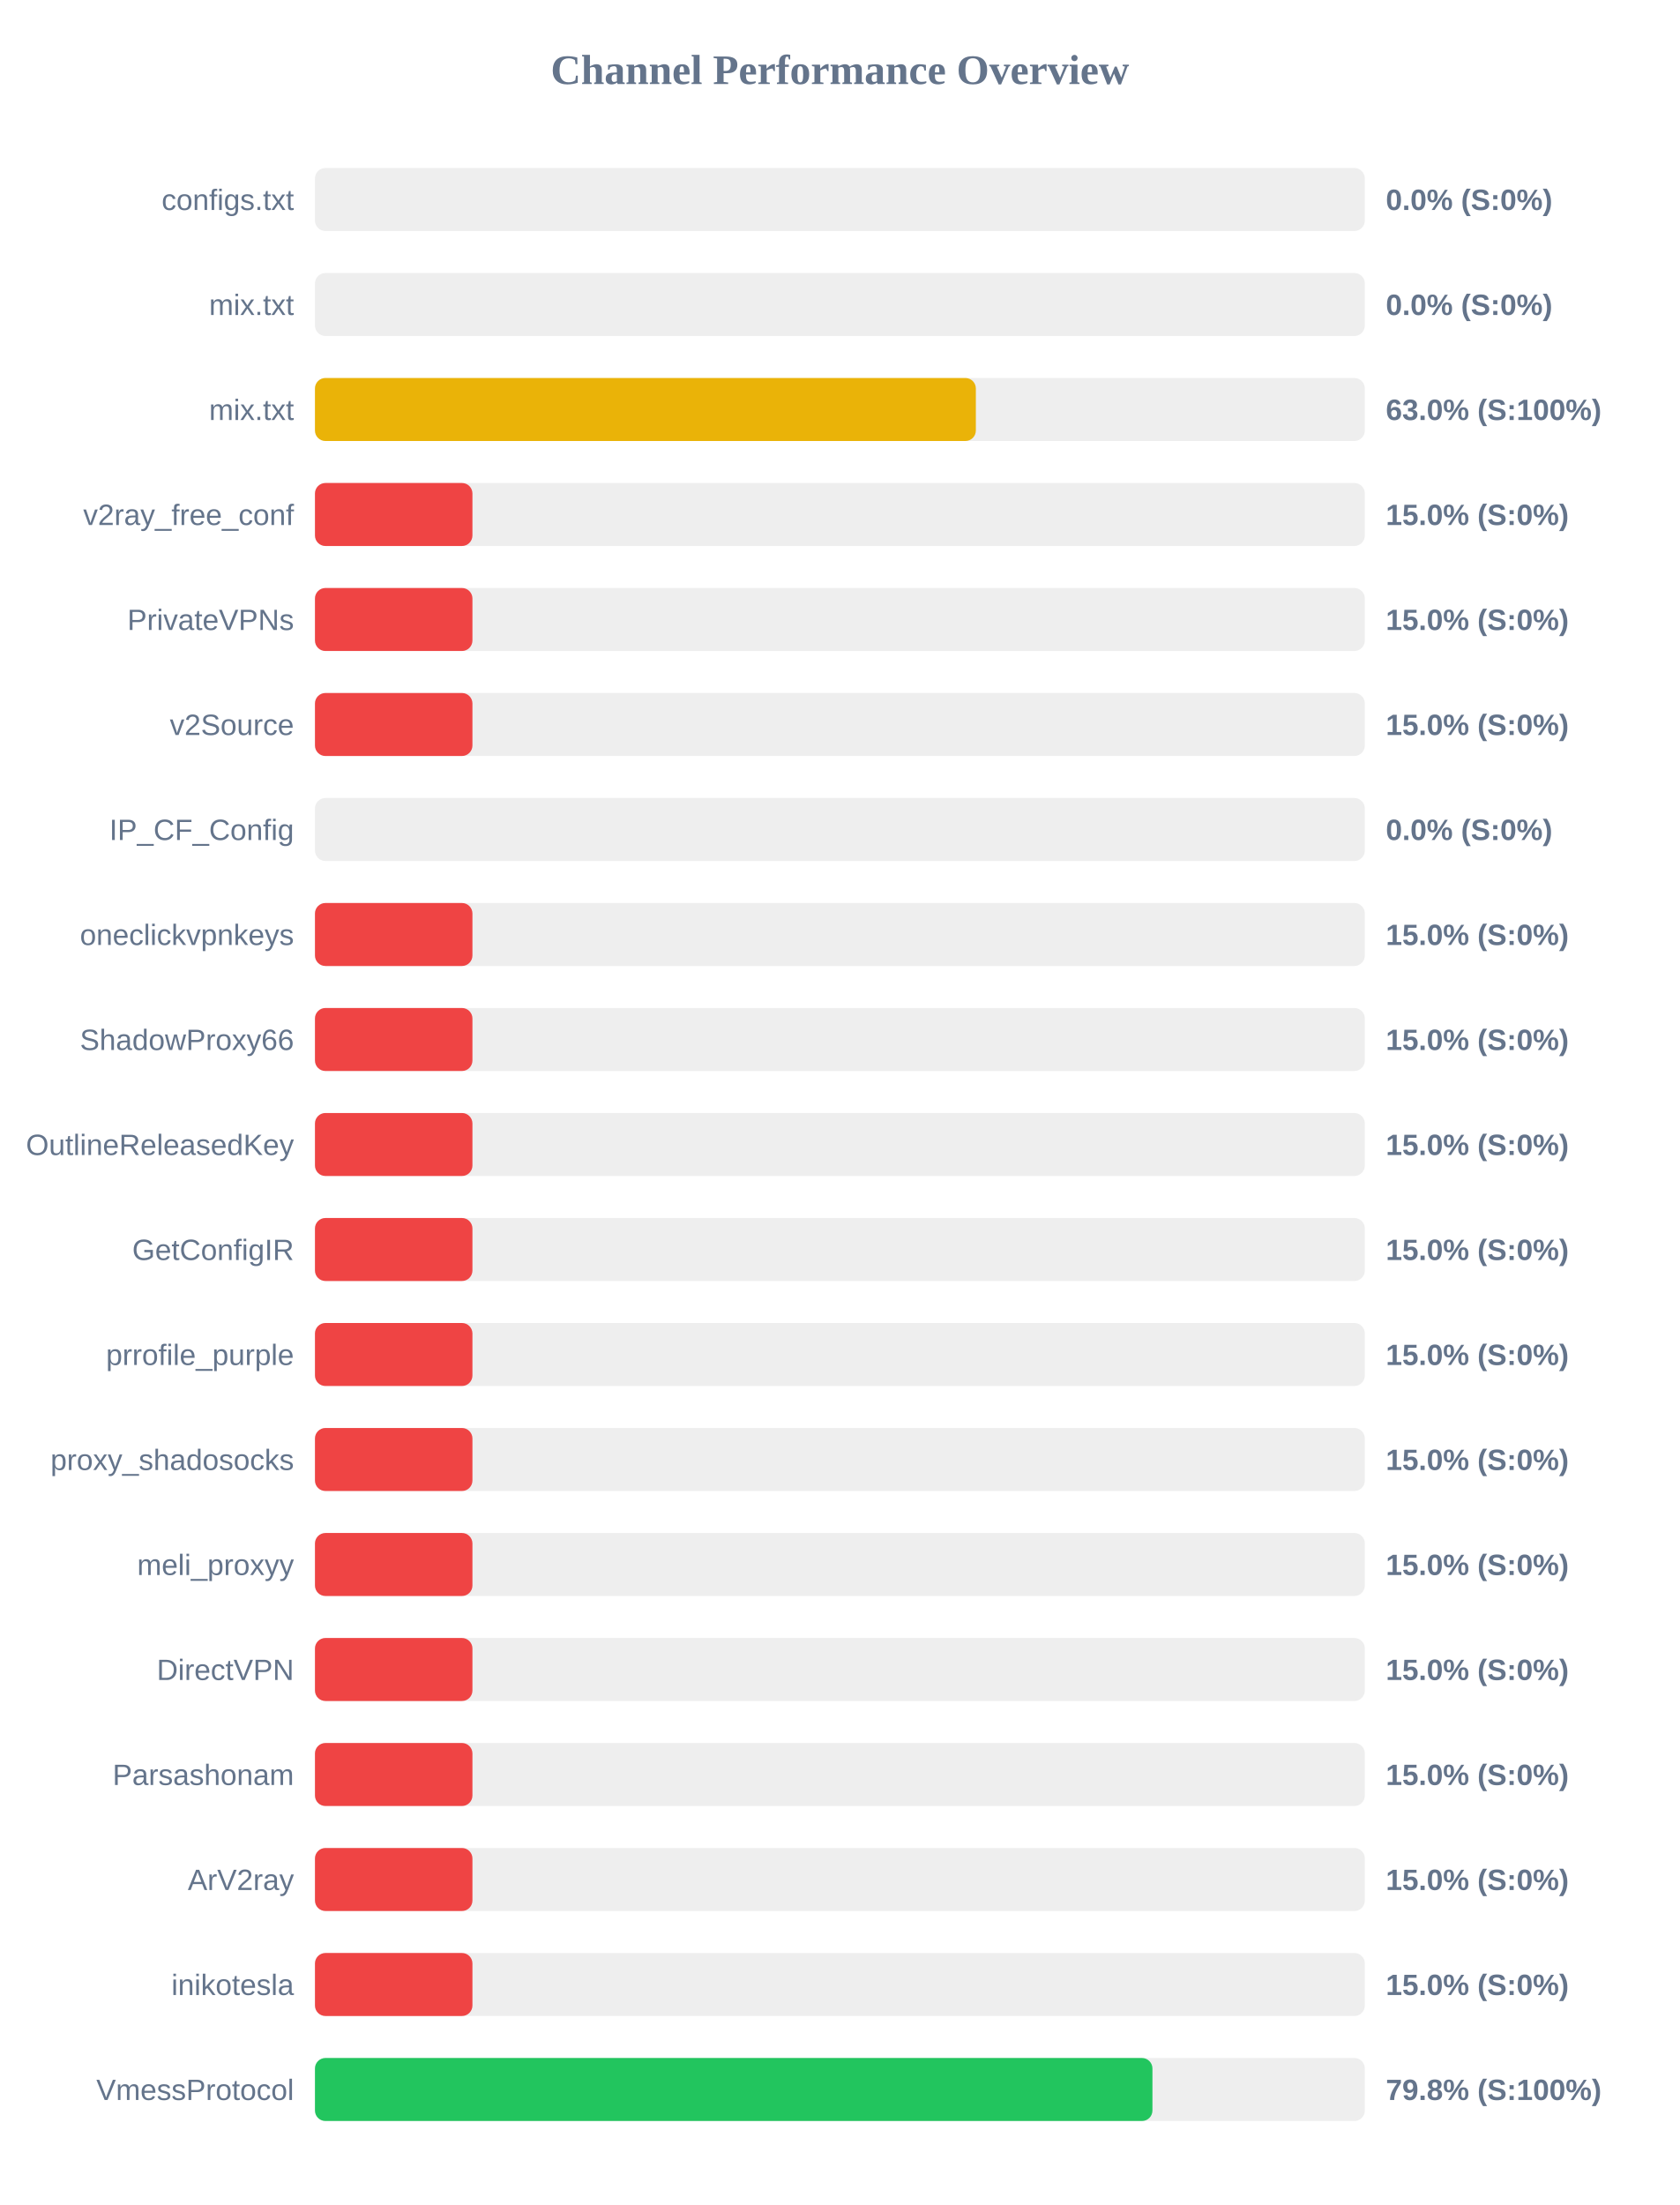
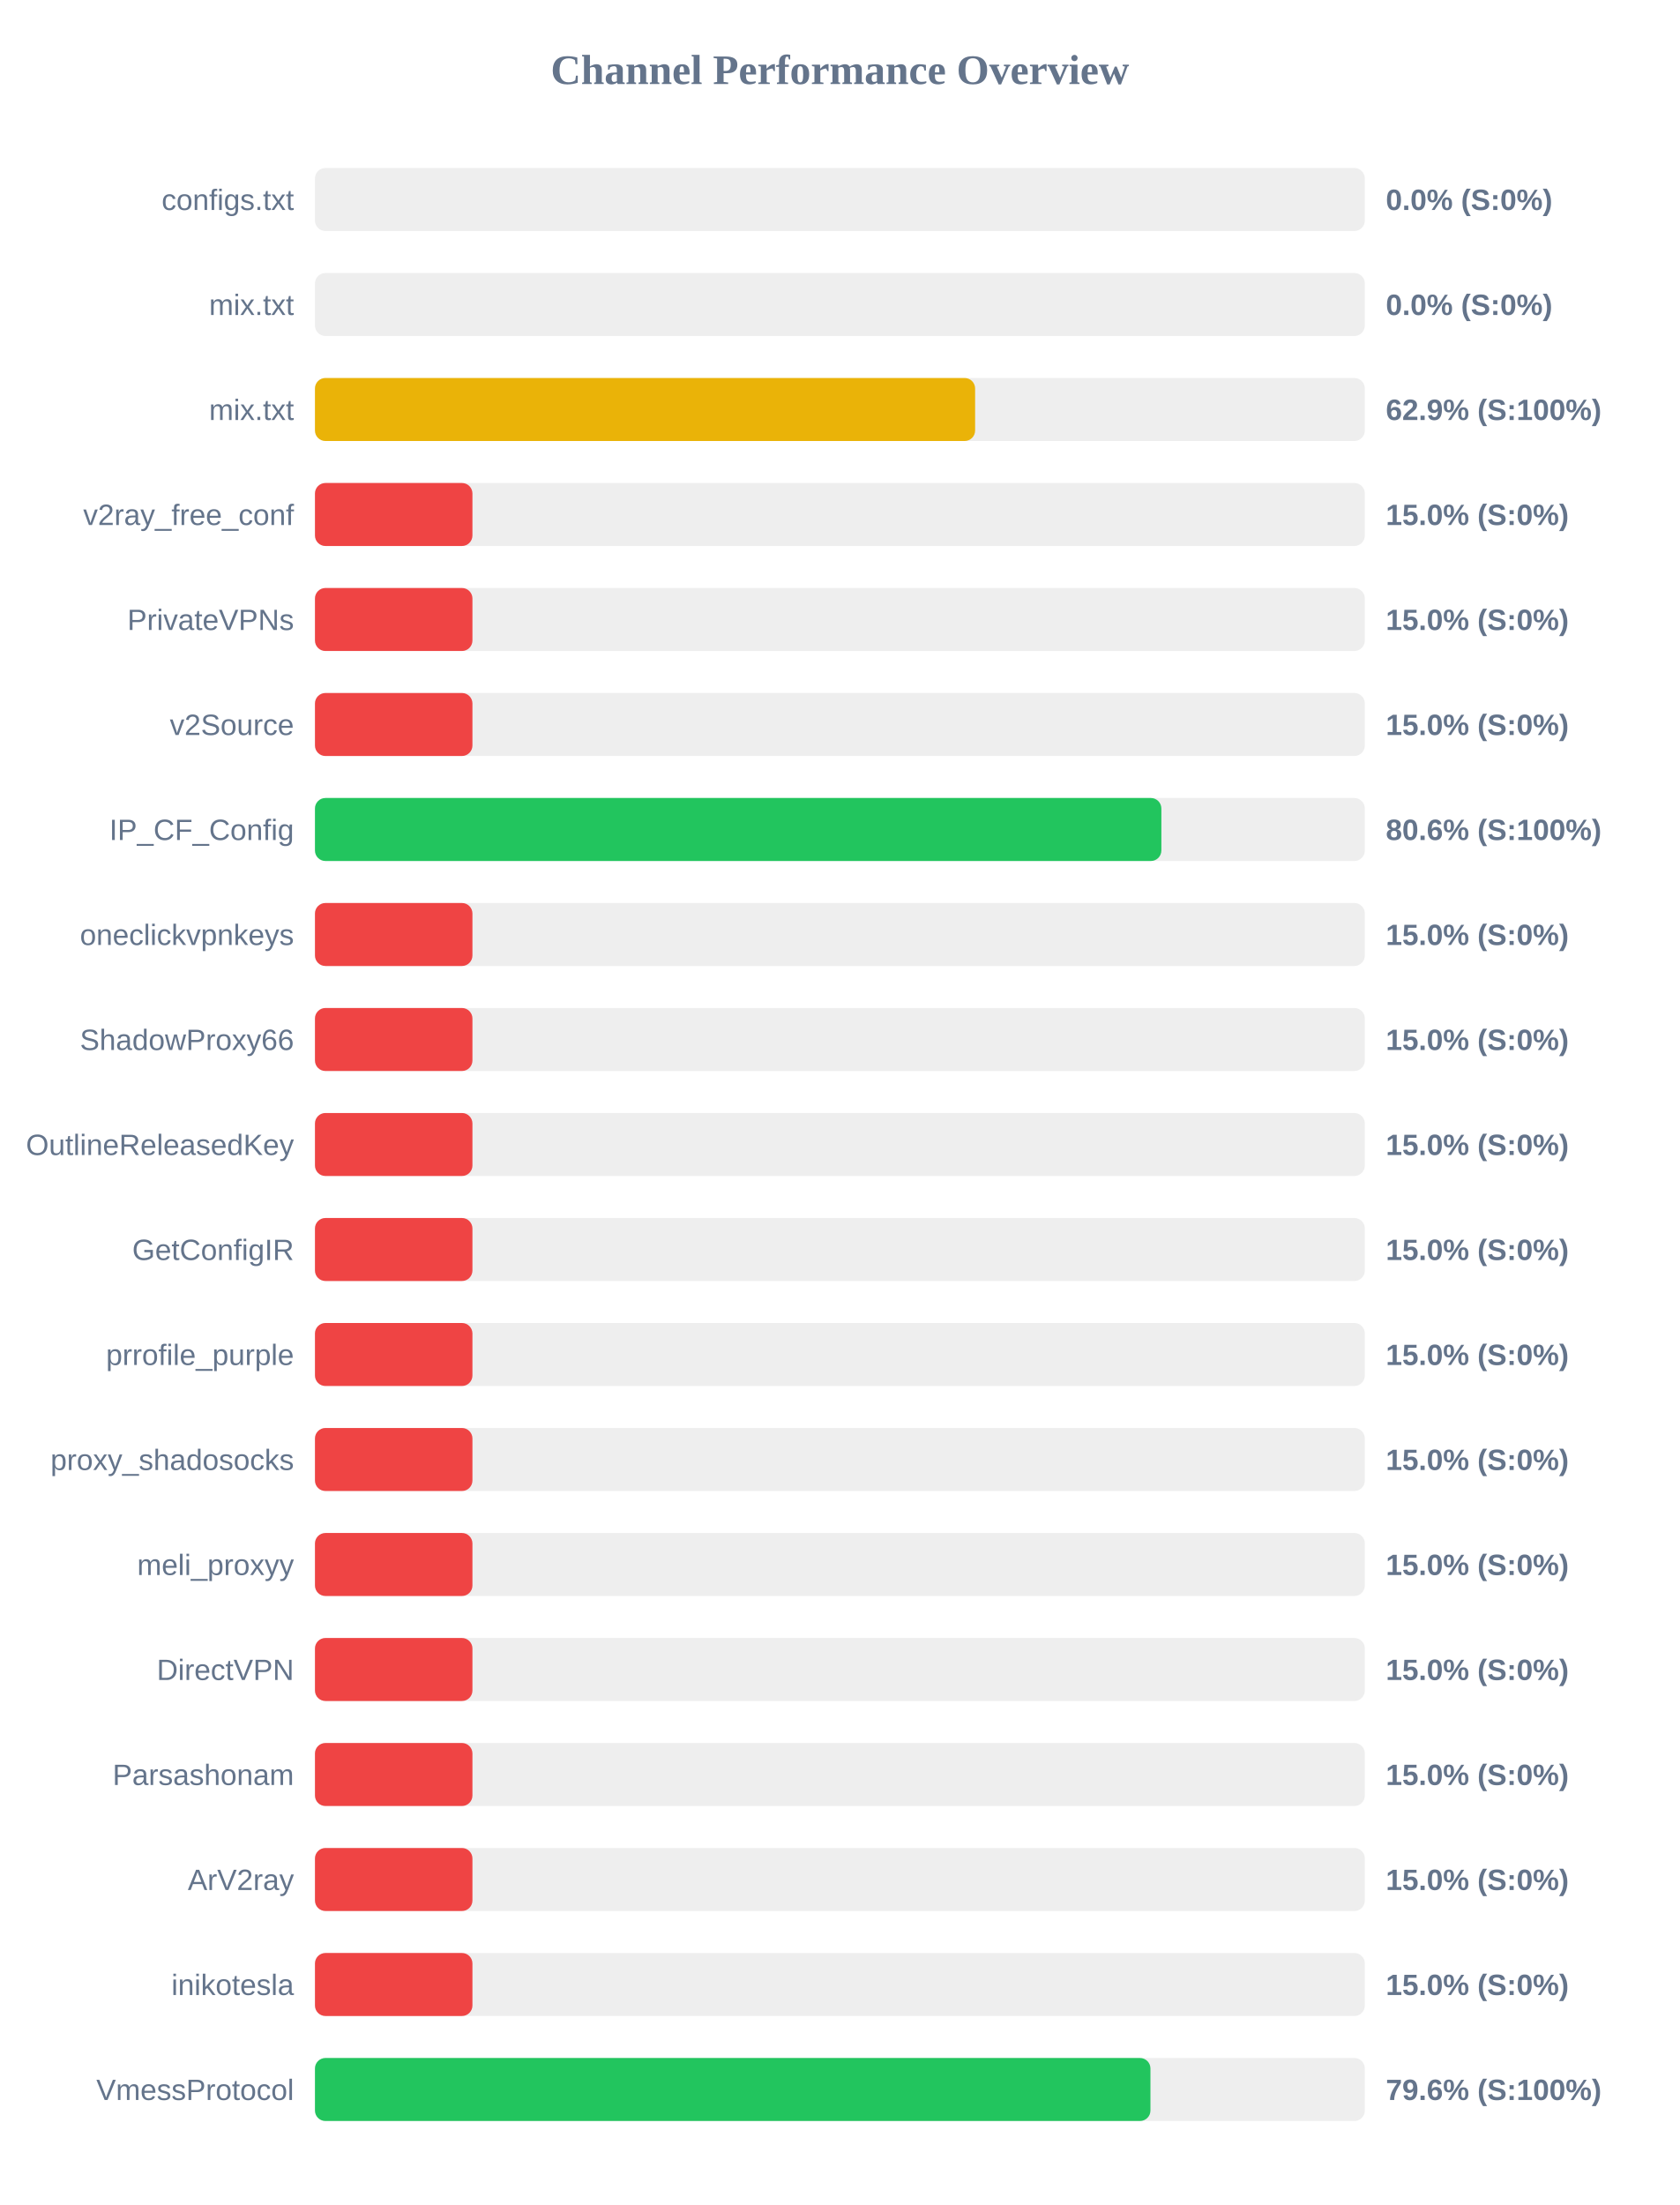
<svg xmlns="http://www.w3.org/2000/svg" width="800" height="1050" version="1.1">
  <style>
        .row { font: 14px Arial; fill: #64748b; }
        .score { font: bold 14px Arial; fill: #64748b; }
    </style>
  <text x="400" y="40" text-anchor="middle" font-size="20px" font-weight="bold" fill="#64748b">Channel Performance Overview</text>
  <rect x="150" y="80" width="500" height="30" fill="#eee" rx="5" />
  <rect x="150" y="80" width="0.0" height="30" fill="#ef4444" rx="5" />
  <text x="140" y="100" text-anchor="end" class="row">configs.txt</text>
  <text x="660" y="100" text-anchor="start" class="score">0.0% (S:0%)</text>
  <rect x="150" y="130" width="500" height="30" fill="#eee" rx="5" />
  <rect x="150" y="130" width="0.0" height="30" fill="#ef4444" rx="5" />
  <text x="140" y="150" text-anchor="end" class="row">mix.txt</text>
  <text x="660" y="150" text-anchor="start" class="score">0.0% (S:0%)</text>
  <rect x="150" y="180" width="500" height="30" fill="#eee" rx="5" />
-   <rect x="150" y="180" width="314.75" height="30" fill="#eab308" rx="5" />
+   <rect x="150" y="180" width="314.4" height="30" fill="#eab308" rx="5" />
  <text x="140" y="200" text-anchor="end" class="row">mix.txt</text>
-   <text x="660" y="200" text-anchor="start" class="score">63.0% (S:100%)</text>
+   <text x="660" y="200" text-anchor="start" class="score">62.9% (S:100%)</text>
  <rect x="150" y="230" width="500" height="30" fill="#eee" rx="5" />
  <rect x="150" y="230" width="75.0" height="30" fill="#ef4444" rx="5" />
  <text x="140" y="250" text-anchor="end" class="row">v2ray_free_conf</text>
  <text x="660" y="250" text-anchor="start" class="score">15.0% (S:0%)</text>
  <rect x="150" y="280" width="500" height="30" fill="#eee" rx="5" />
  <rect x="150" y="280" width="75.0" height="30" fill="#ef4444" rx="5" />
  <text x="140" y="300" text-anchor="end" class="row">PrivateVPNs</text>
  <text x="660" y="300" text-anchor="start" class="score">15.0% (S:0%)</text>
  <rect x="150" y="330" width="500" height="30" fill="#eee" rx="5" />
  <rect x="150" y="330" width="75.0" height="30" fill="#ef4444" rx="5" />
  <text x="140" y="350" text-anchor="end" class="row">v2Source</text>
  <text x="660" y="350" text-anchor="start" class="score">15.0% (S:0%)</text>
  <rect x="150" y="380" width="500" height="30" fill="#eee" rx="5" />
-   <rect x="150" y="380" width="0.0" height="30" fill="#ef4444" rx="5" />
+   <rect x="150" y="380" width="403.1" height="30" fill="#22c55e" rx="5" />
  <text x="140" y="400" text-anchor="end" class="row">IP_CF_Config</text>
-   <text x="660" y="400" text-anchor="start" class="score">0.0% (S:0%)</text>
+   <text x="660" y="400" text-anchor="start" class="score">80.6% (S:100%)</text>
  <rect x="150" y="430" width="500" height="30" fill="#eee" rx="5" />
  <rect x="150" y="430" width="75.0" height="30" fill="#ef4444" rx="5" />
  <text x="140" y="450" text-anchor="end" class="row">oneclickvpnkeys</text>
  <text x="660" y="450" text-anchor="start" class="score">15.0% (S:0%)</text>
  <rect x="150" y="480" width="500" height="30" fill="#eee" rx="5" />
  <rect x="150" y="480" width="75.0" height="30" fill="#ef4444" rx="5" />
  <text x="140" y="500" text-anchor="end" class="row">ShadowProxy66</text>
  <text x="660" y="500" text-anchor="start" class="score">15.0% (S:0%)</text>
  <rect x="150" y="530" width="500" height="30" fill="#eee" rx="5" />
  <rect x="150" y="530" width="75.0" height="30" fill="#ef4444" rx="5" />
  <text x="140" y="550" text-anchor="end" class="row">OutlineReleasedKey</text>
  <text x="660" y="550" text-anchor="start" class="score">15.0% (S:0%)</text>
  <rect x="150" y="580" width="500" height="30" fill="#eee" rx="5" />
  <rect x="150" y="580" width="75.0" height="30" fill="#ef4444" rx="5" />
  <text x="140" y="600" text-anchor="end" class="row">GetConfigIR</text>
  <text x="660" y="600" text-anchor="start" class="score">15.0% (S:0%)</text>
  <rect x="150" y="630" width="500" height="30" fill="#eee" rx="5" />
  <rect x="150" y="630" width="75.0" height="30" fill="#ef4444" rx="5" />
  <text x="140" y="650" text-anchor="end" class="row">prrofile_purple</text>
  <text x="660" y="650" text-anchor="start" class="score">15.0% (S:0%)</text>
  <rect x="150" y="680" width="500" height="30" fill="#eee" rx="5" />
  <rect x="150" y="680" width="75.0" height="30" fill="#ef4444" rx="5" />
  <text x="140" y="700" text-anchor="end" class="row">proxy_shadosocks</text>
  <text x="660" y="700" text-anchor="start" class="score">15.0% (S:0%)</text>
  <rect x="150" y="730" width="500" height="30" fill="#eee" rx="5" />
  <rect x="150" y="730" width="75.0" height="30" fill="#ef4444" rx="5" />
  <text x="140" y="750" text-anchor="end" class="row">meli_proxyy</text>
  <text x="660" y="750" text-anchor="start" class="score">15.0% (S:0%)</text>
  <rect x="150" y="780" width="500" height="30" fill="#eee" rx="5" />
  <rect x="150" y="780" width="75.0" height="30" fill="#ef4444" rx="5" />
  <text x="140" y="800" text-anchor="end" class="row">DirectVPN</text>
  <text x="660" y="800" text-anchor="start" class="score">15.0% (S:0%)</text>
  <rect x="150" y="830" width="500" height="30" fill="#eee" rx="5" />
  <rect x="150" y="830" width="75.0" height="30" fill="#ef4444" rx="5" />
  <text x="140" y="850" text-anchor="end" class="row">Parsashonam</text>
  <text x="660" y="850" text-anchor="start" class="score">15.0% (S:0%)</text>
  <rect x="150" y="880" width="500" height="30" fill="#eee" rx="5" />
  <rect x="150" y="880" width="75.0" height="30" fill="#ef4444" rx="5" />
  <text x="140" y="900" text-anchor="end" class="row">ArV2ray</text>
  <text x="660" y="900" text-anchor="start" class="score">15.0% (S:0%)</text>
  <rect x="150" y="930" width="500" height="30" fill="#eee" rx="5" />
  <rect x="150" y="930" width="75.0" height="30" fill="#ef4444" rx="5" />
  <text x="140" y="950" text-anchor="end" class="row">inikotesla</text>
  <text x="660" y="950" text-anchor="start" class="score">15.0% (S:0%)</text>
  <rect x="150" y="980" width="500" height="30" fill="#eee" rx="5" />
-   <rect x="150" y="980" width="398.85" height="30" fill="#22c55e" rx="5" />
+   <rect x="150" y="980" width="397.9" height="30" fill="#22c55e" rx="5" />
  <text x="140" y="1000" text-anchor="end" class="row">VmessProtocol</text>
-   <text x="660" y="1000" text-anchor="start" class="score">79.8% (S:100%)</text>
+   <text x="660" y="1000" text-anchor="start" class="score">79.6% (S:100%)</text>
</svg>
